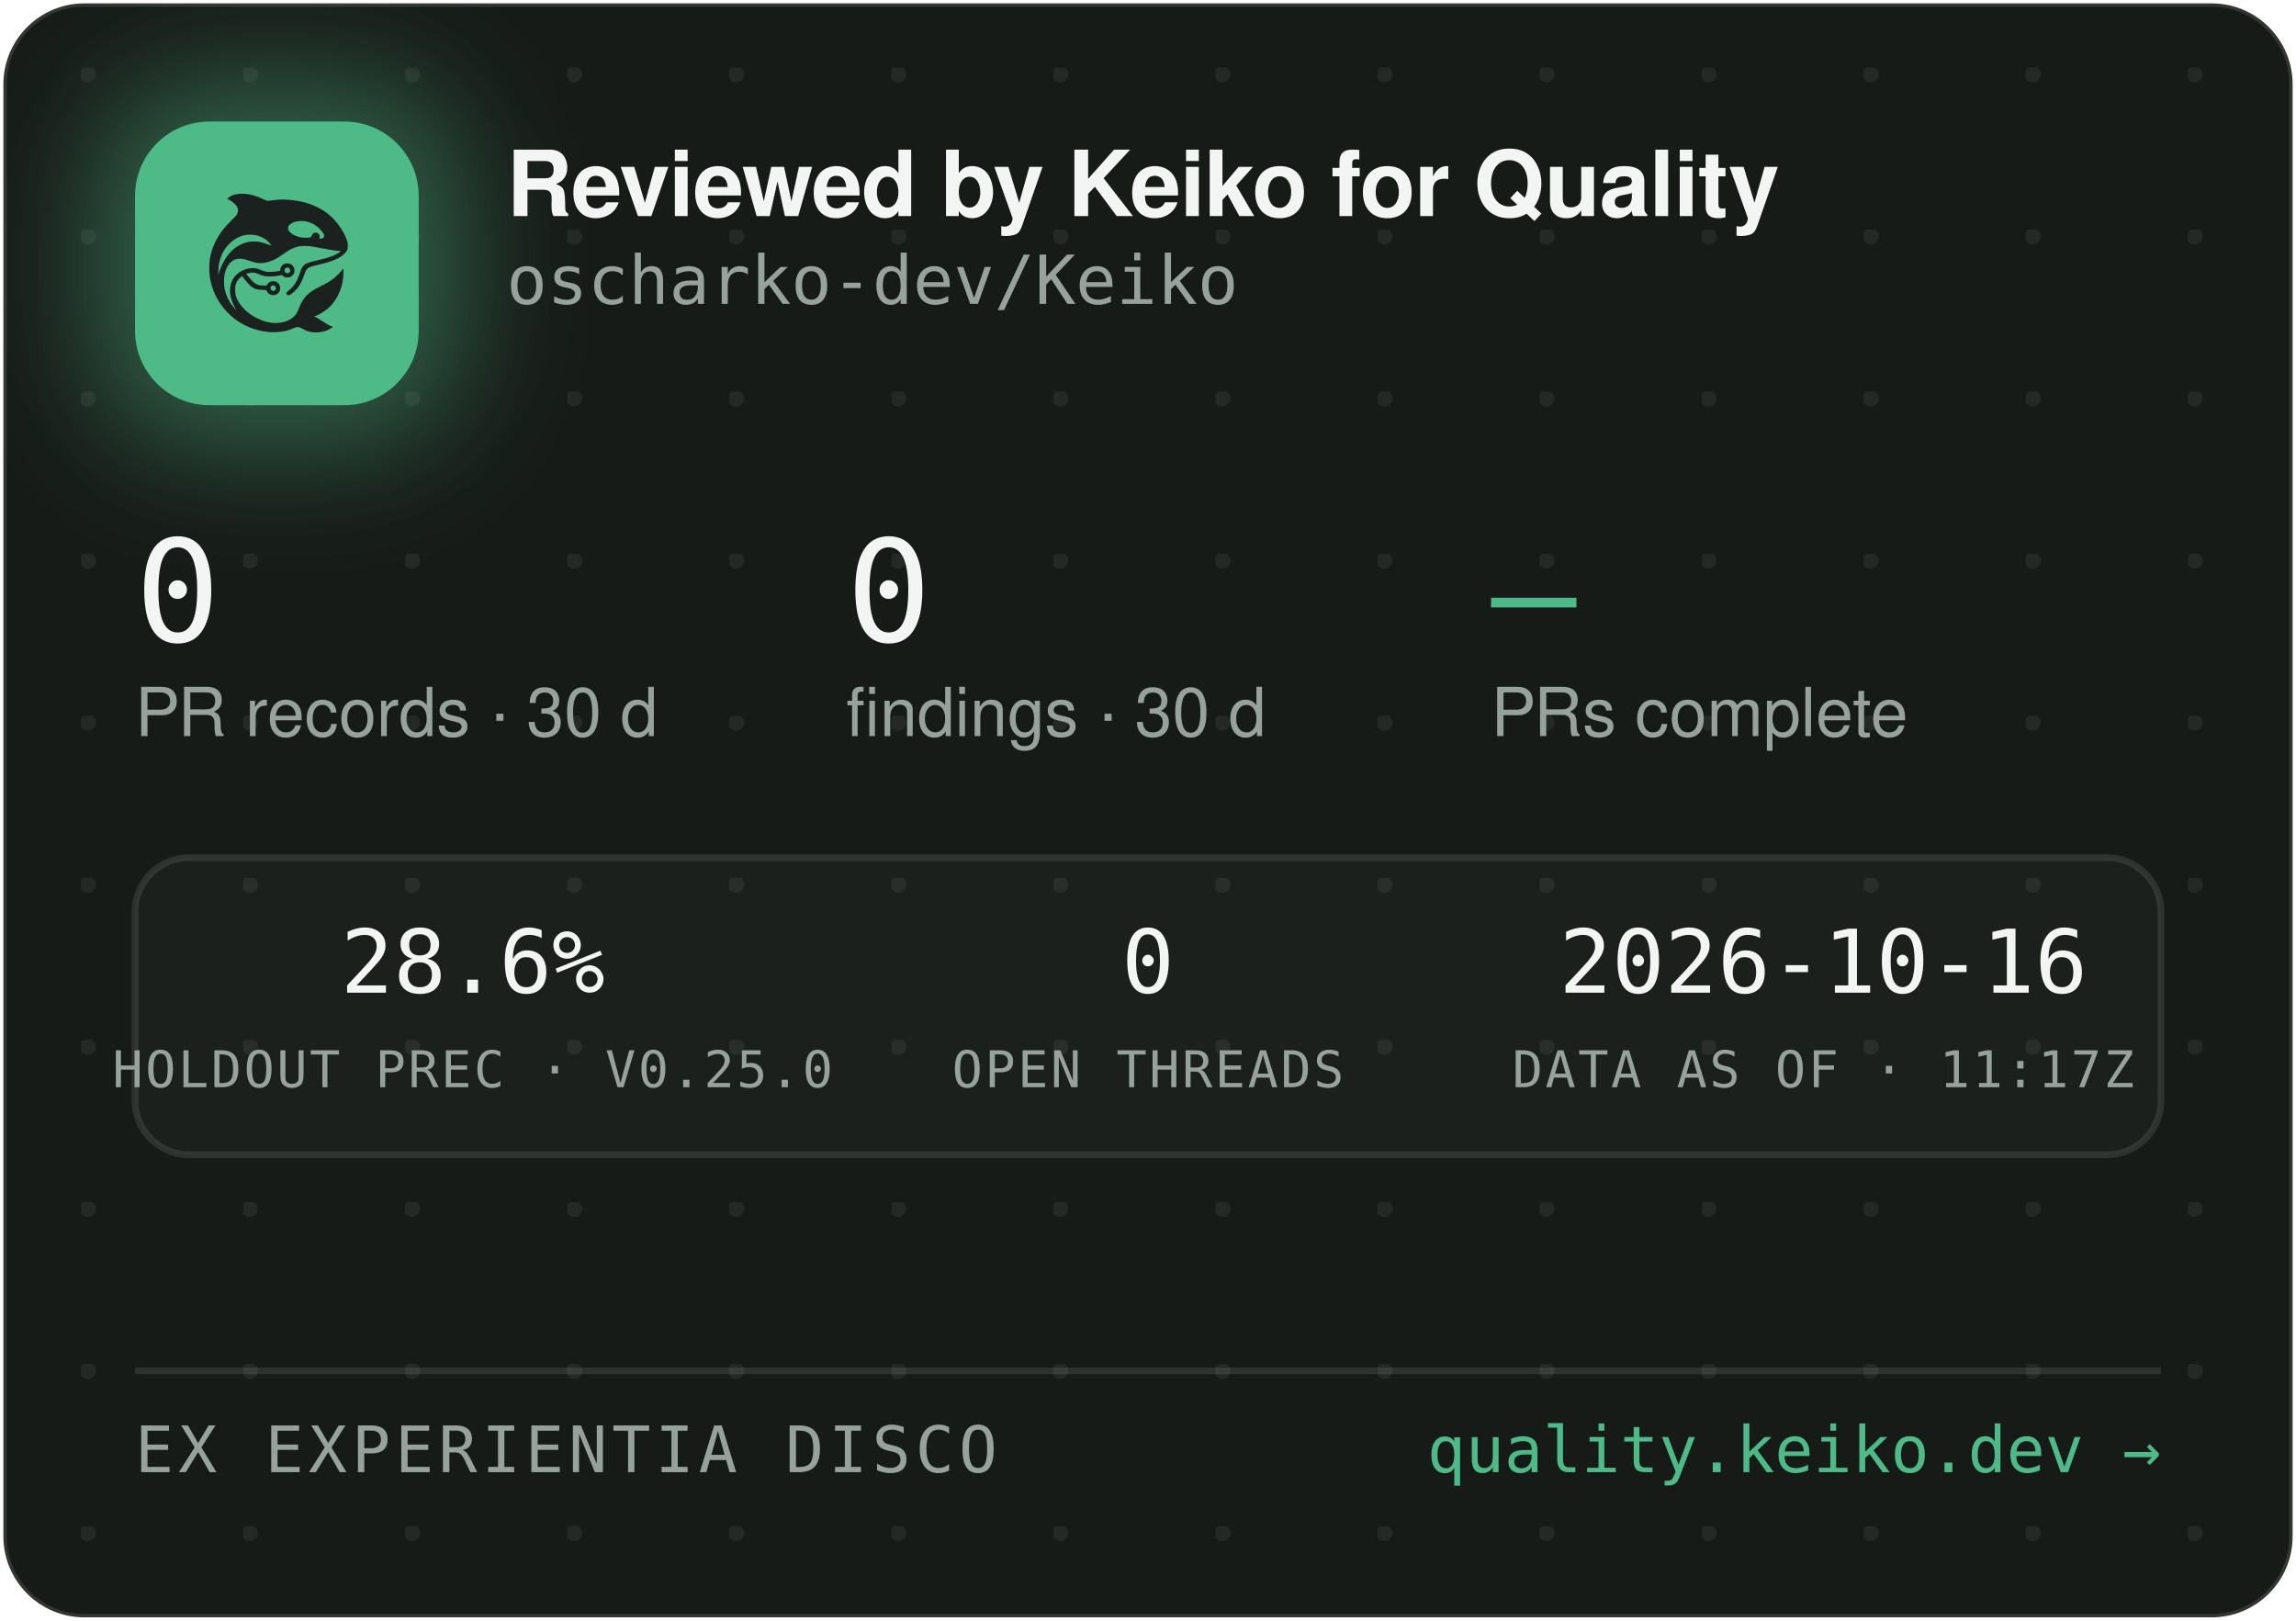
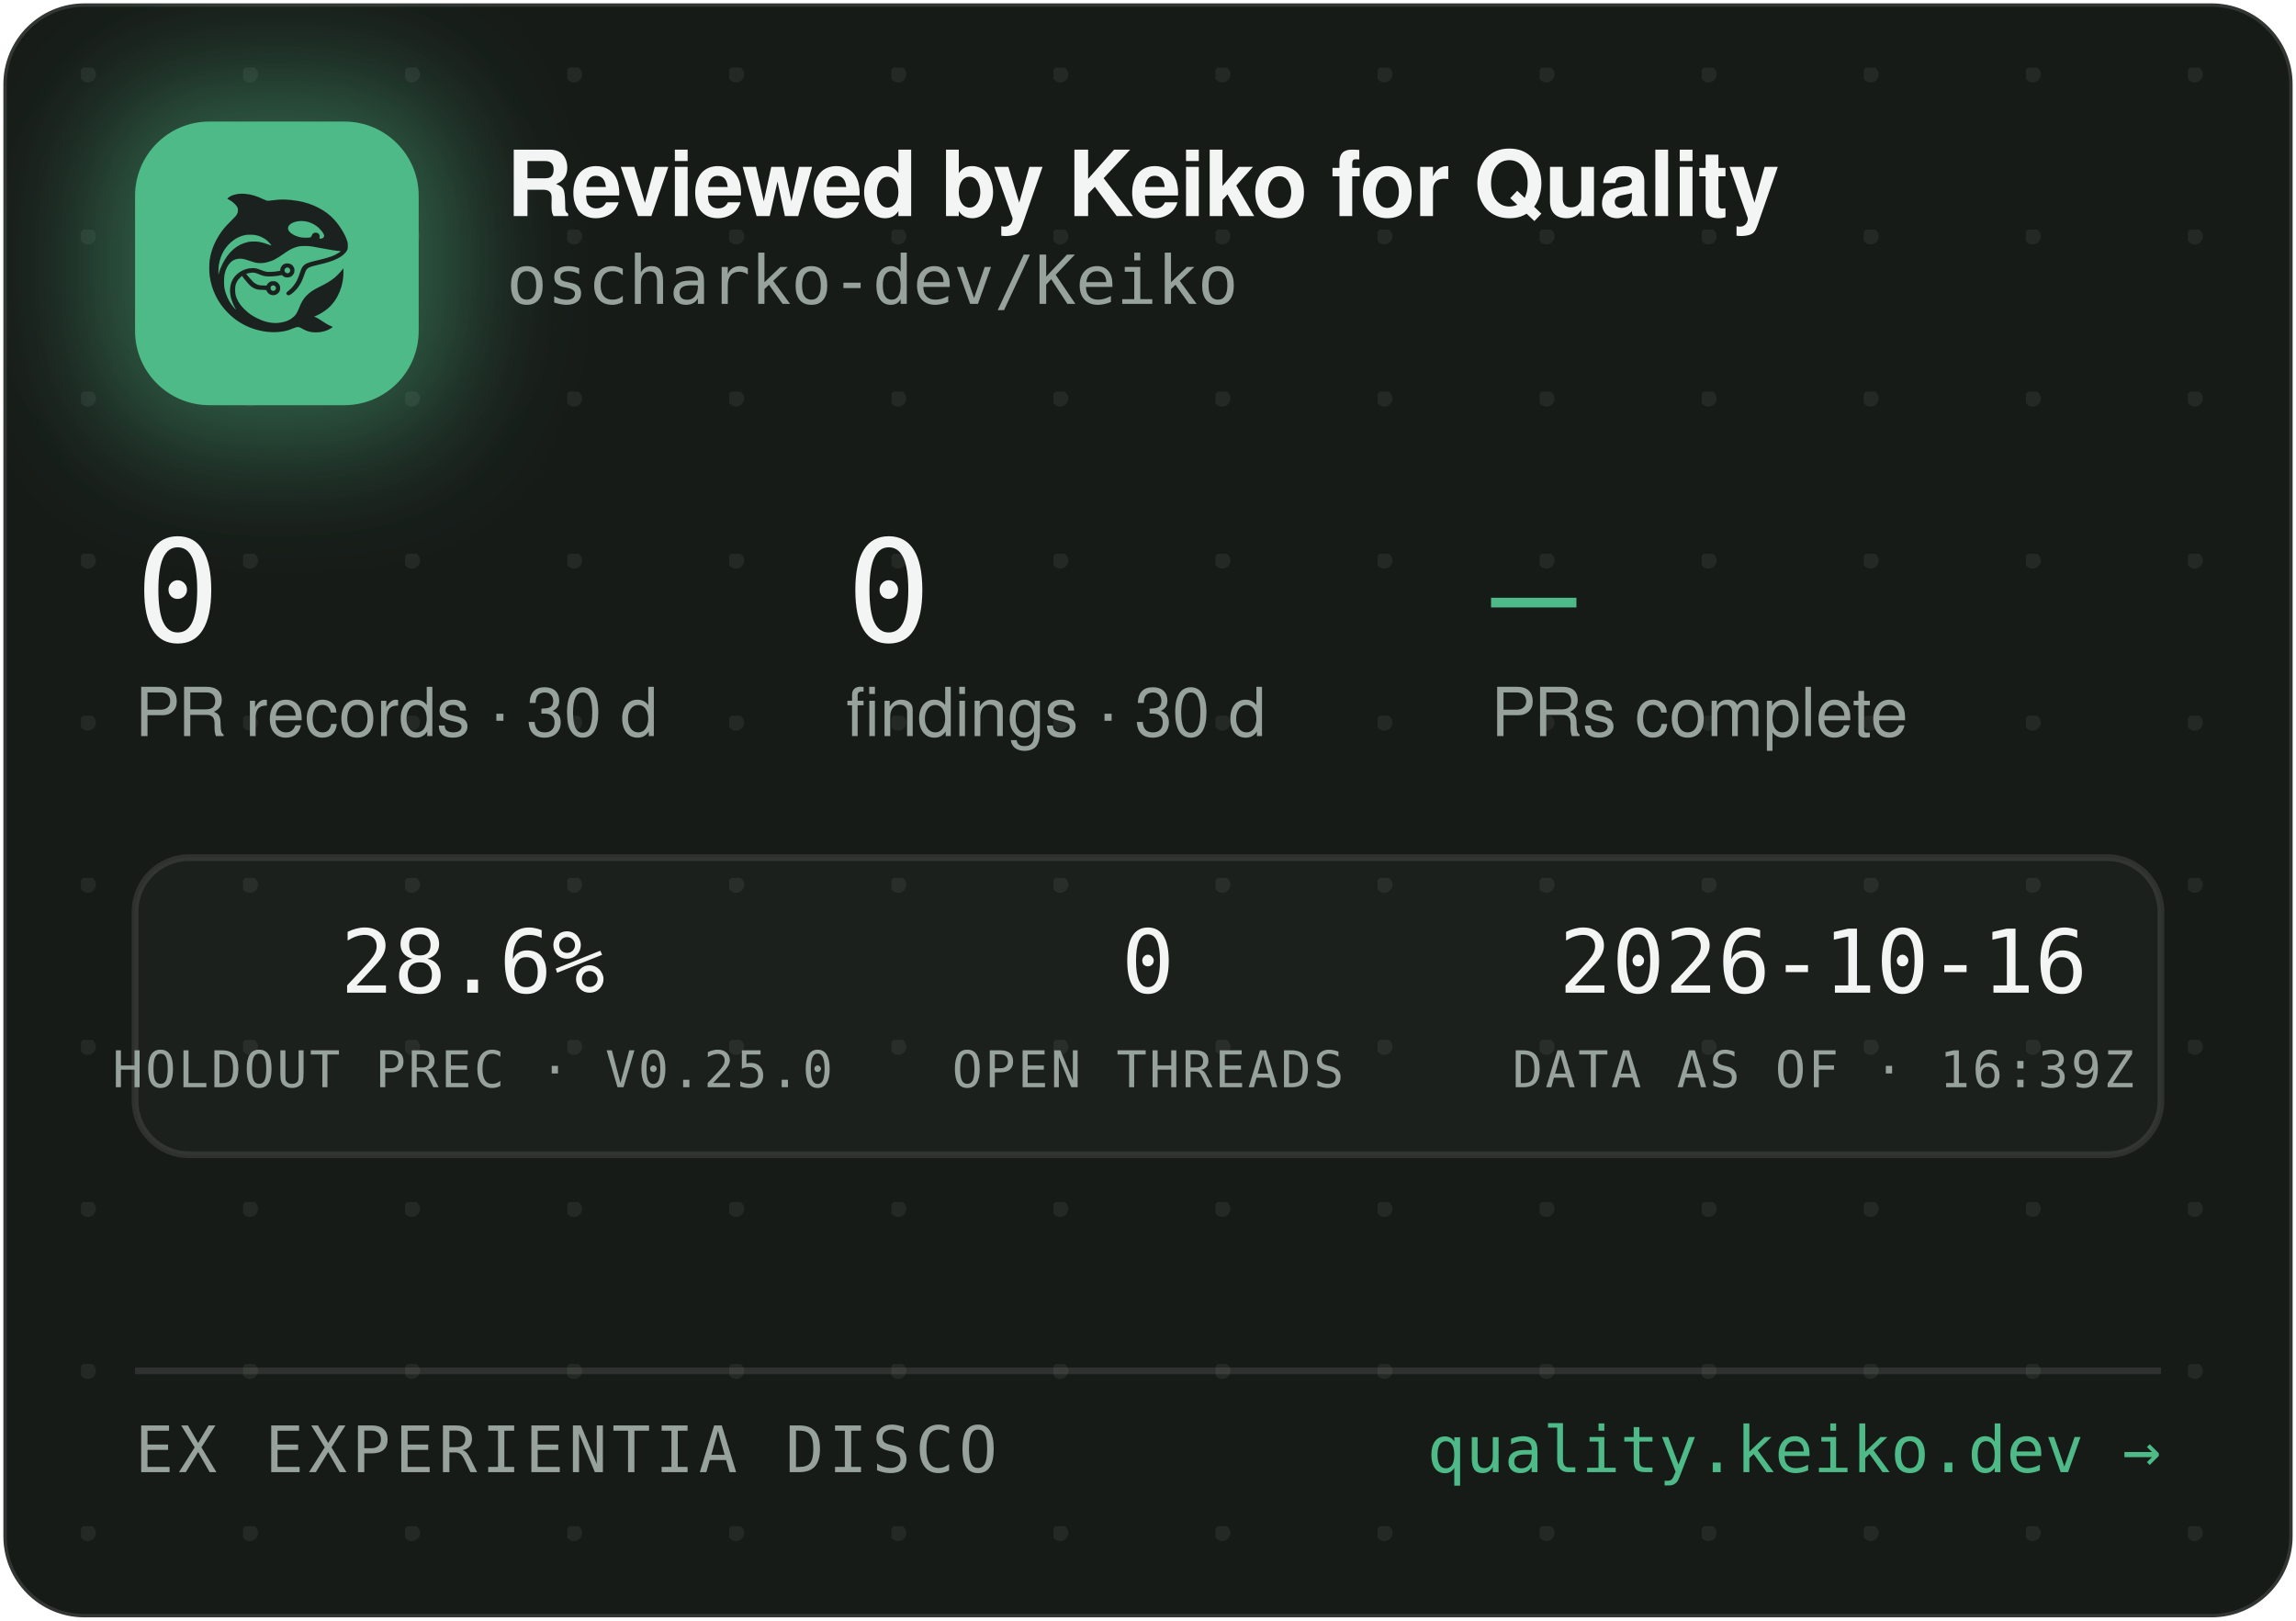
<svg xmlns="http://www.w3.org/2000/svg" width="340" height="240" viewBox="0 0 340 240" role="img" aria-label="Reviewed by Keiko for Quality — oscharko-dev/Keiko">
  <defs>
    <pattern id="dots" width="24" height="24" patternUnits="userSpaceOnUse" x="12" y="10">
      <circle cx="1" cy="1" r="1.2" fill="rgba(233,237,235,0.07)" />
    </pattern>
    <filter id="glow" x="-60%" y="-60%" width="220%" height="220%">
      <feGaussianBlur stdDeviation="9" />
    </filter>
    <clipPath id="card">
      <rect x="0.5" y="0.5" width="339" height="239" rx="12" />
    </clipPath>
  </defs>
  <rect x="0.5" y="0.5" width="339" height="239" rx="12" fill="#171B18" stroke="rgba(255,255,255,0.12)" />
  <rect x="0.5" y="0.5" width="339" height="239" rx="12" fill="url(#dots)" />
  <g clip-path="url(#card)">
    <rect x="14" y="12" width="54" height="54" rx="16" fill="rgba(78,186,135,0.45)" filter="url(#glow)" />
    <rect x="20" y="18" width="42" height="42" rx="11" fill="#4EBA87" />
    <g transform="translate(24,22) scale(0.03320312)">
      <g transform="translate(1024 0) scale(-1 1)">
        <g transform="translate(1024, 1024) scale(-0.1, -0.1)" fill="#1B211E" stroke="none">
          <path d="M3465 8223 c-144 -8 -314 -52 -408 -105 -69 -39 -146 -99 -146 -113 0 -5 30 -24 68 -42 146 -70 323 -229 377 -340 25 -49 29 -70 29 -138 -1 -72 -5 -88 -39 -160 -36 -75 -54 -95 -265 -305 -134 -132 -270 -279 -331 -355 -339 -425 -552 -896 -626 -1390 -25 -165 -25 -549 0 -720 92 -645 368 -1196 826 -1655 322 -324 710 -562 1145 -704 389 -126 793 -172 1155 -130 235 27 377 63 579 149 205 87 268 86 423 -7 102 -62 231 -115 335 -138 247 -56 562 -26 794 74 92 40 244 136 232 146 -4 3 -26 12 -48 19 -86 28 -246 116 -385 211 -162 112 -284 182 -357 207 l-48 17 40 15 c185 70 436 223 595 363 438 386 695 1014 678 1663 l-3 120 -50 -70 c-64 -90 -248 -280 -350 -362 -171 -136 -366 -255 -645 -391 -288 -140 -442 -243 -590 -391 -136 -137 -247 -316 -325 -526 -47 -127 -114 -262 -160 -326 -79 -107 -237 -224 -384 -283 -136 -55 -355 -96 -514 -96 -274 0 -548 71 -832 215 -242 123 -375 216 -553 389 -175 171 -287 332 -361 517 -44 114 -63 216 -63 359 0 152 17 233 74 350 35 70 59 102 136 179 l95 94 21 -29 c55 -75 219 -277 277 -338 171 -183 337 -256 582 -256 56 0 126 -3 155 -7 53 -6 54 -7 76 -57 30 -66 97 -128 172 -156 151 -57 318 11 395 160 33 62 34 193 3 261 -30 64 -88 125 -148 157 -44 23 -63 27 -141 27 -78 0 -97 -4 -140 -27 -58 -30 -131 -105 -141 -142 -6 -25 -8 -26 -93 -26 -47 0 -131 5 -186 10 -87 8 -111 15 -182 51 -45 22 -109 66 -143 96 -59 53 -326 361 -319 367 14 11 179 47 241 52 102 9 177 -7 318 -66 158 -66 243 -89 357 -99 157 -12 413 5 582 40 l93 19 44 -39 c59 -52 135 -75 228 -69 117 8 212 72 262 176 23 47 28 71 28 138 0 70 -4 89 -29 138 -55 110 -145 167 -270 174 -65 3 -91 0 -137 -18 -107 -40 -183 -140 -195 -257 l-6 -52 -51 -11 c-104 -23 -285 -41 -411 -42 -149 -1 -211 12 -402 88 -186 74 -256 88 -403 81 -193 -8 -377 -70 -546 -182 -342 -228 -485 -611 -399 -1064 30 -157 119 -388 209 -541 20 -35 35 -64 33 -66 -8 -8 -111 108 -190 214 -154 206 -278 489 -324 737 -28 154 -25 492 6 635 46 216 133 391 256 514 82 82 161 128 271 156 152 39 300 23 529 -57 217 -76 308 -101 410 -114 137 -17 284 -7 426 30 272 70 414 145 809 425 217 153 399 238 610 283 64 14 129 18 265 18 197 0 269 -9 615 -76 461 -89 843 -149 952 -149 41 0 41 0 23 -20 -28 -31 -169 -119 -254 -158 -167 -77 -388 -145 -716 -222 -399 -93 -508 -128 -608 -194 -102 -68 -160 -160 -217 -346 -35 -115 -102 -286 -149 -378 -85 -168 -227 -341 -377 -458 -105 -82 -115 -107 -69 -162 29 -34 65 -44 109 -29 86 29 261 181 371 322 126 162 201 309 295 581 61 176 90 232 145 283 62 57 163 93 470 165 439 104 640 169 863 278 206 100 368 240 434 375 32 67 33 71 33 198 -1 120 -3 138 -34 229 -98 294 -319 655 -573 936 -381 421 -968 723 -1618 834 -448 76 -767 83 -1169 25 -80 -12 -165 -19 -190 -17 -26 3 -90 26 -146 53 -343 162 -576 233 -842 255 -114 9 -141 10 -248 3z m2926 -1227 c164 -27 346 -102 485 -202 181 -129 354 -348 354 -448 0 -64 -75 -126 -154 -126 -60 0 -63 4 -52 70 8 50 7 65 -9 100 -29 64 -74 93 -151 98 -54 4 -70 1 -107 -21 -42 -25 -61 -52 -91 -129 -25 -64 -55 -73 -246 -73 -121 0 -187 5 -248 18 -318 70 -556 242 -556 402 0 218 388 374 775 311z m-2249 -611 c119 -21 208 -50 321 -106 114 -56 177 -100 266 -184 67 -63 157 -173 148 -181 -2 -3 -61 18 -130 45 -131 52 -298 100 -427 122 -113 20 -367 17 -470 -4 -502 -106 -885 -433 -1160 -992 -70 -142 -160 -379 -160 -424 0 -9 -5 -23 -11 -31 -13 -19 -5 316 10 410 80 482 295 846 661 1117 145 107 350 197 522 228 100 18 326 18 430 0z m1485 -1456 c95 -36 119 -159 42 -223 -78 -66 -209 -1 -209 104 0 60 33 100 99 121 36 10 36 10 68 -2z m-591 -822 c29 -26 37 -42 40 -77 6 -54 -9 -86 -55 -117 -41 -28 -70 -29 -119 -4 -44 22 -62 55 -62 112 0 51 13 75 53 99 50 31 101 26 143 -13z" />
        </g>
      </g>
    </g>
    <text x="75" y="32" font-family="-apple-system,'Segoe UI',Helvetica,Arial,sans-serif" font-size="13.5" font-weight="650" letter-spacing="-0.14" fill="#F2F5F3">Reviewed by Keiko for Quality</text>
    <text x="75" y="45" font-family="'JetBrains Mono',SFMono-Regular,Consolas,Menlo,monospace" font-size="10" fill="#98A29C">oscharko-dev/Keiko</text>
    <text x="20" y="95" font-family="'JetBrains Mono',SFMono-Regular,Consolas,Menlo,monospace" font-size="21" fill="#F2F5F3">0</text>
    <text x="20" y="109" font-family="-apple-system,'Segoe UI',Helvetica,Arial,sans-serif" font-size="10" fill="#98A29C">PR records · 30 d</text>
    <text x="125.3" y="95" font-family="'JetBrains Mono',SFMono-Regular,Consolas,Menlo,monospace" font-size="21" fill="#F2F5F3">0</text>
    <text x="125.3" y="109" font-family="-apple-system,'Segoe UI',Helvetica,Arial,sans-serif" font-size="10" fill="#98A29C">findings · 30 d</text>
    <text x="220.8" y="95" font-family="'JetBrains Mono',SFMono-Regular,Consolas,Menlo,monospace" font-size="21" fill="#4EBA87">—</text>
    <text x="220.8" y="109" font-family="-apple-system,'Segoe UI',Helvetica,Arial,sans-serif" font-size="10" fill="#98A29C">PRs complete</text>
    <rect x="20" y="127" width="300" height="44" rx="8" fill="rgba(255,255,255,0.025)" stroke="rgba(255,255,255,0.1)" />
    <text x="70" y="147" text-anchor="middle" font-family="'JetBrains Mono',SFMono-Regular,Consolas,Menlo,monospace" font-size="13" fill="#F2F5F3">28.6%</text>
    <text x="70" y="161" text-anchor="middle" font-family="'JetBrains Mono',SFMono-Regular,Consolas,Menlo,monospace" font-size="7.5" letter-spacing="0.35" fill="#98A29C">HOLDOUT PREC · V0.25.0</text>
    <text x="170" y="147" text-anchor="middle" font-family="'JetBrains Mono',SFMono-Regular,Consolas,Menlo,monospace" font-size="13" fill="#F2F5F3">0</text>
    <text x="170" y="161" text-anchor="middle" font-family="'JetBrains Mono',SFMono-Regular,Consolas,Menlo,monospace" font-size="7.5" letter-spacing="0.35" fill="#98A29C">OPEN THREADS</text>
    <text x="270" y="147" text-anchor="middle" font-family="'JetBrains Mono',SFMono-Regular,Consolas,Menlo,monospace" font-size="13" fill="#F2F5F3">2026-10-16</text>
-     <text x="270" y="161" text-anchor="middle" font-family="'JetBrains Mono',SFMono-Regular,Consolas,Menlo,monospace" font-size="7.5" letter-spacing="0.35" fill="#98A29C">DATA AS OF · 11:17Z</text>
+     <text x="270" y="161" text-anchor="middle" font-family="'JetBrains Mono',SFMono-Regular,Consolas,Menlo,monospace" font-size="7.5" letter-spacing="0.35" fill="#98A29C">DATA AS OF · 16:39Z</text>
    <line x1="20" y1="203" x2="320" y2="203" stroke="rgba(255,255,255,0.1)" />
    <text x="20" y="218" font-family="'JetBrains Mono',SFMono-Regular,Consolas,Menlo,monospace" font-size="9.5" letter-spacing="0.7" fill="#98A29C">EX EXPERIENTIA DISCO</text>
    <text x="320" y="218" text-anchor="end" font-family="'JetBrains Mono',SFMono-Regular,Consolas,Menlo,monospace" font-size="9.5" fill="#4EBA87">quality.keiko.dev →</text>
  </g>
</svg>
